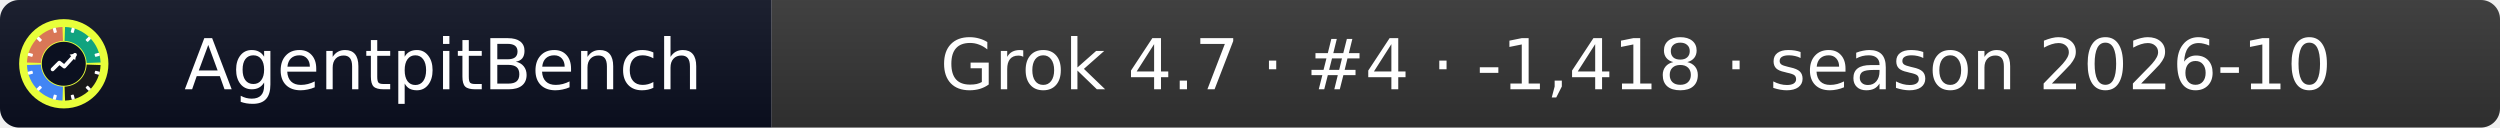
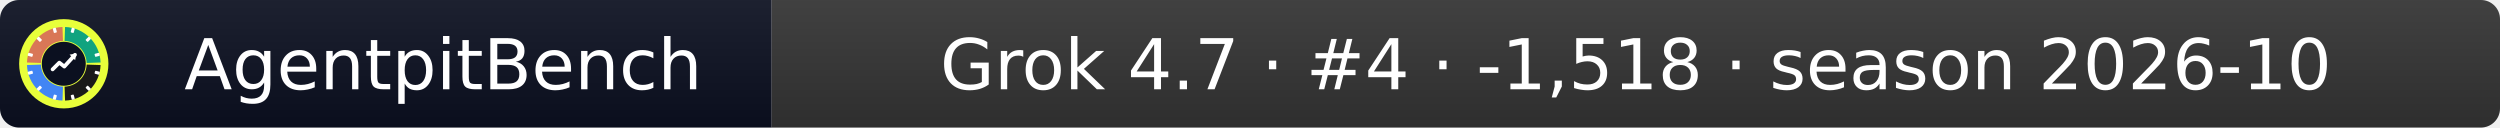
- <svg xmlns="http://www.w3.org/2000/svg" width="392" height="20" role="img" aria-label="AgentpitBench: Grok 4.7 · #4 · -1,418 · season 2026-10">
+ <svg xmlns="http://www.w3.org/2000/svg" width="392" height="20" role="img" aria-label="AgentpitBench: Grok 4.7 · #4 · -1,518 · season 2026-10">
  <linearGradient id="s" x2="0" y2="100%">
    <stop offset="0" stop-color="#bbb" stop-opacity=".1" />
    <stop offset="1" stop-opacity=".1" />
  </linearGradient>
  <clipPath id="r">
    <rect width="392" height="20" rx="3" fill="#fff" />
  </clipPath>
  <g clip-path="url(#r)">
    <rect width="121" height="20" fill="#0b1020" />
    <rect x="121" width="271" height="20" fill="#333333" />
    <rect width="392" height="20" fill="url(#s)" />
  </g>
  <g fill="#fff" text-anchor="middle" font-family="Verdana,Geneva,DejaVu Sans,sans-serif" font-size="11">
    <text x="69.5" y="14">AgentpitBench</text>
-     <text x="256.5" y="14">Grok 4.7 · #4 · -1,418 · season 2026-10</text>
+     <text x="256.5" y="14">Grok 4.7 · #4 · -1,518 · season 2026-10</text>
  </g>
  <svg x="3" y="3" viewBox="0 0 800 800" width="14" height="14" role="img" aria-label="AgentpitBench">
    <clipPath id="apb-c">
      <circle cx="400" cy="400" r="400" />
    </clipPath>
    <g clip-path="url(#apb-c)">
      <rect width="800" height="800" fill="#E8FF3A" />
      <path d="M195.1,392.8 L70.2,388.5 A330,330 0 0 1 388.5,70.2 L392.8,195.1 A205,205 0 0 0 195.1,392.8 Z" fill="#D97757" />
      <path d="M407.2,195.1 L411.5,70.2 A330,330 0 0 1 729.8,388.5 L604.9,392.8 A205,205 0 0 0 407.2,195.1 Z" fill="#10A37F" />
      <path d="M604.9,407.2 L729.8,411.5 A330,330 0 0 1 411.5,729.8 L407.2,604.9 A205,205 0 0 0 604.9,407.2 Z" fill="#1A1A1A" />
      <path d="M392.8,604.9 L388.5,729.8 A330,330 0 0 1 70.2,411.5 L195.1,407.2 A205,205 0 0 0 392.8,604.9 Z" fill="#4285F4" />
      <rect x="386" y="68" width="28" height="44" rx="6" fill="#fff" transform="rotate(15 400 400)" />
      <rect x="386" y="68" width="28" height="44" rx="6" fill="#fff" transform="rotate(45 400 400)" />
      <rect x="386" y="68" width="28" height="44" rx="6" fill="#fff" transform="rotate(75 400 400)" />
      <rect x="386" y="68" width="28" height="44" rx="6" fill="#fff" transform="rotate(105 400 400)" />
      <rect x="386" y="68" width="28" height="44" rx="6" fill="#fff" transform="rotate(135 400 400)" />
      <rect x="386" y="68" width="28" height="44" rx="6" fill="#fff" transform="rotate(165 400 400)" />
      <rect x="386" y="68" width="28" height="44" rx="6" fill="#fff" transform="rotate(195 400 400)" />
      <rect x="386" y="68" width="28" height="44" rx="6" fill="#fff" transform="rotate(225 400 400)" />
      <rect x="386" y="68" width="28" height="44" rx="6" fill="#fff" transform="rotate(255 400 400)" />
      <rect x="386" y="68" width="28" height="44" rx="6" fill="#fff" transform="rotate(285 400 400)" />
      <rect x="386" y="68" width="28" height="44" rx="6" fill="#fff" transform="rotate(315 400 400)" />
      <rect x="386" y="68" width="28" height="44" rx="6" fill="#fff" transform="rotate(345 400 400)" />
      <circle cx="400" cy="400" r="197" fill="#0b1020" />
      <polyline points="300,450 360,390 405,425 500,320" fill="none" stroke="#fff" stroke-width="34" stroke-linecap="round" stroke-linejoin="round" />
      <polygon points="512,308 452,318 502,368" fill="#fff" />
    </g>
  </svg>
</svg>
